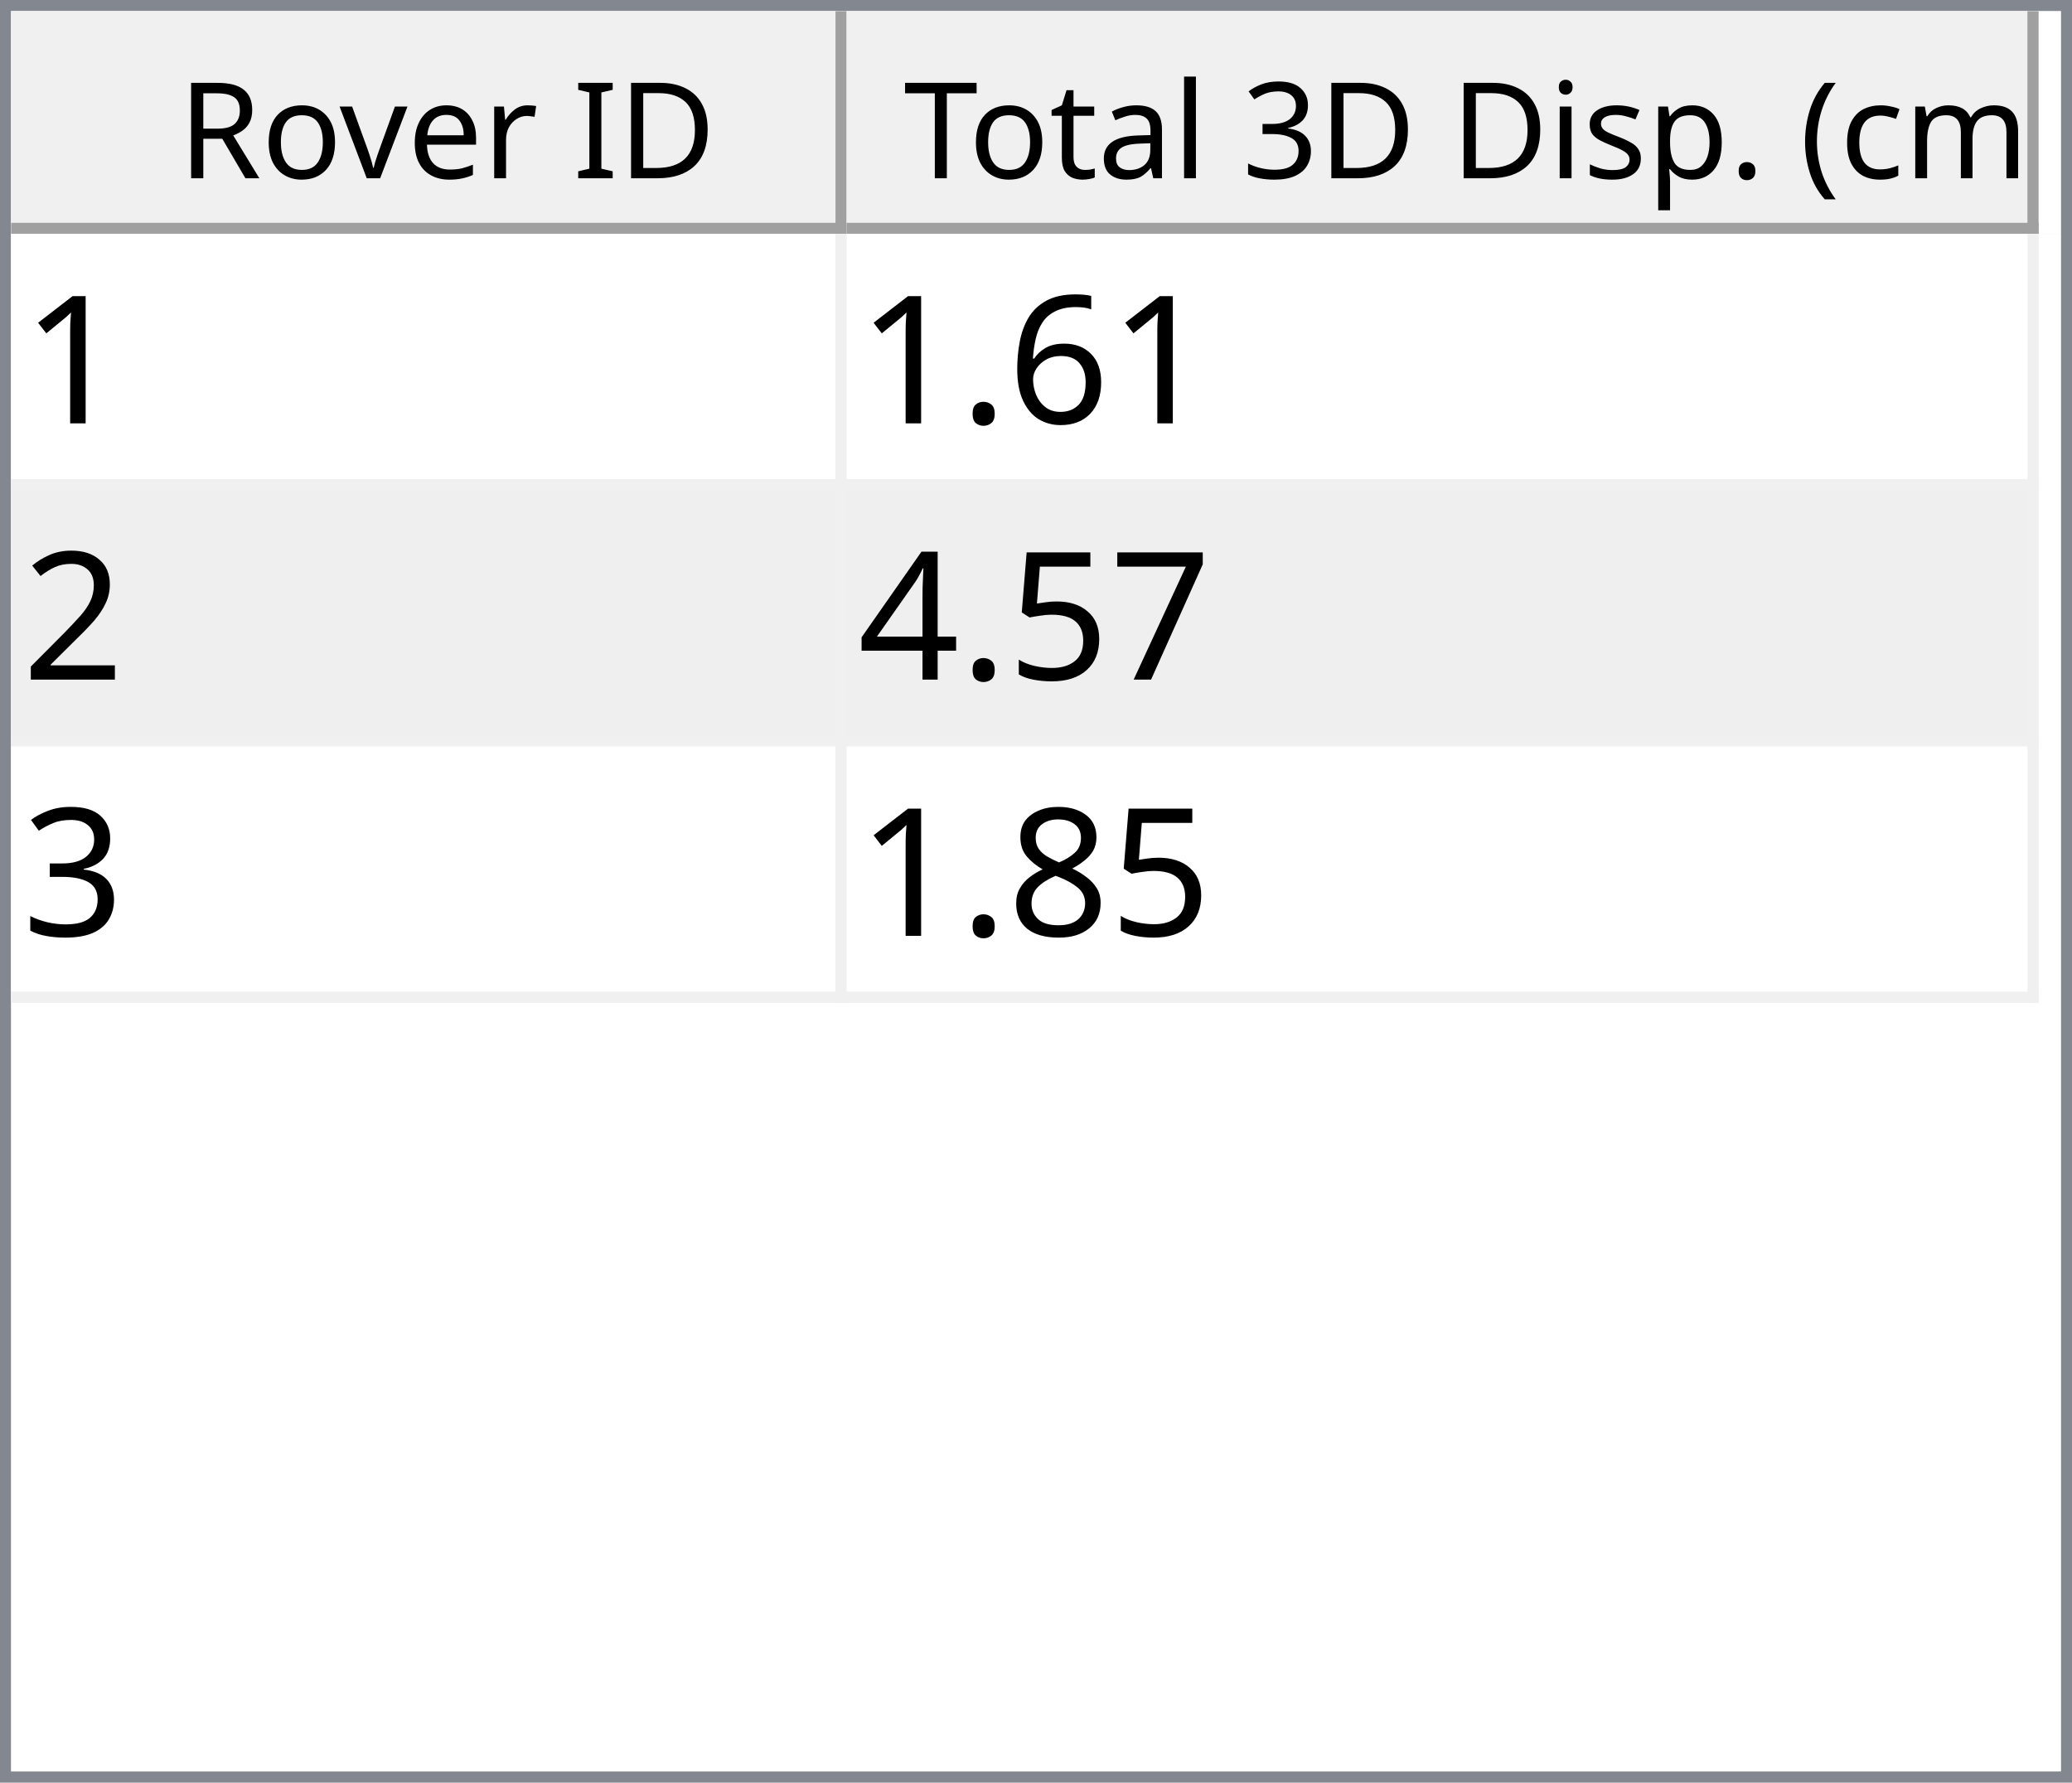
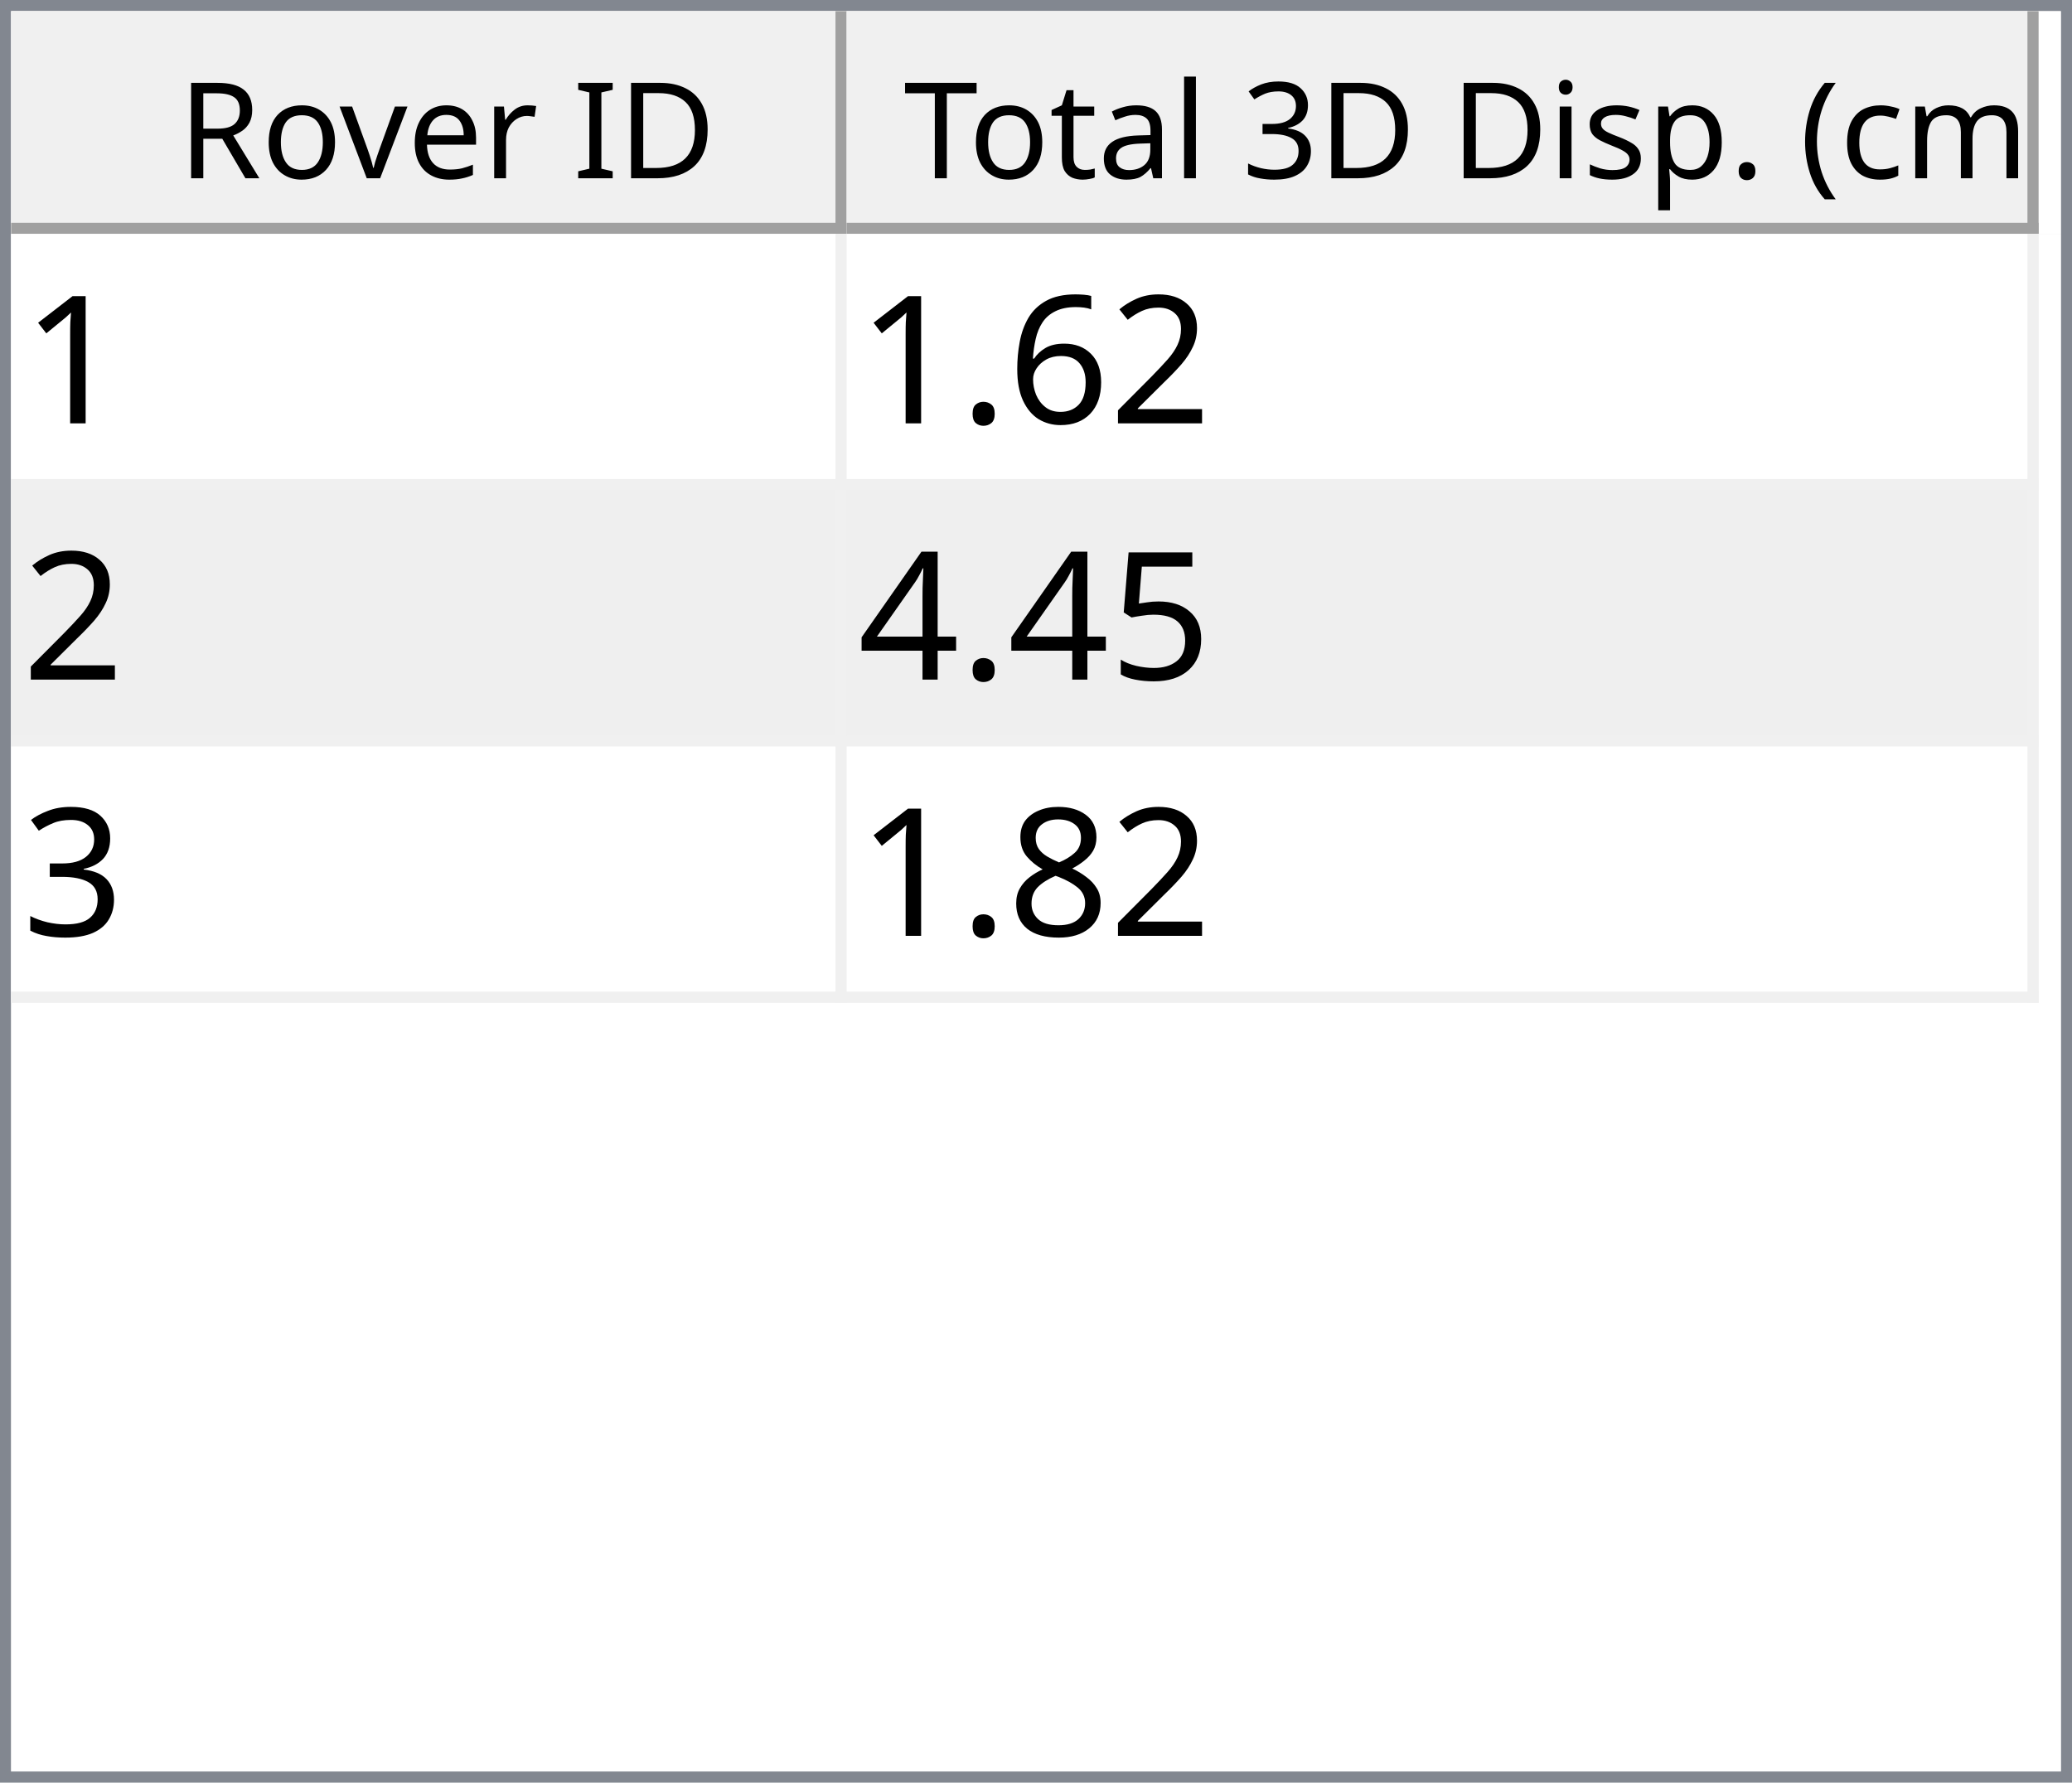
<svg xmlns="http://www.w3.org/2000/svg" style="fill-opacity:1; color-rendering:auto; color-interpolation:auto; text-rendering:auto; stroke:black; stroke-linecap:square; stroke-miterlimit:10; shape-rendering:auto; stroke-opacity:1; fill:black; stroke-dasharray:none; font-weight:normal; stroke-width:1; font-family:'Dialog'; font-style:normal; stroke-linejoin:miter; font-size:12px; stroke-dashoffset:0; image-rendering:auto;" width="186" height="160">
  <defs id="genericDefs" />
  <g>
    <defs id="defs1">
      <clipPath clipPathUnits="userSpaceOnUse" id="clipPath1">
        <path d="M0 0 L186 0 L186 160 L0 160 L0 0 Z" />
      </clipPath>
      <clipPath clipPathUnits="userSpaceOnUse" id="clipPath2">
        <path d="M0 0 L0 160 L186 160 L186 0 Z" />
      </clipPath>
      <clipPath clipPathUnits="userSpaceOnUse" id="clipPath3">
        <path d="M0 0 L0 20 L184 20 L184 0 Z" />
      </clipPath>
      <clipPath clipPathUnits="userSpaceOnUse" id="clipPath4">
        <path d="M0 0 L0 20 L75 20 L75 0 Z" />
      </clipPath>
      <clipPath clipPathUnits="userSpaceOnUse" id="clipPath5">
        <path d="M1 1 L1 19 L74 19 L74 1 Z" />
      </clipPath>
      <clipPath clipPathUnits="userSpaceOnUse" id="clipPath6">
        <path d="M0 0 L0 18 L73 18 L73 0 Z" />
      </clipPath>
      <clipPath clipPathUnits="userSpaceOnUse" id="clipPath7">
        <path d="M-0.5 -0.5 L-0.5 19.5 L74.5 19.5 L74.5 -0.5 Z" />
      </clipPath>
      <clipPath clipPathUnits="userSpaceOnUse" id="clipPath8">
        <path d="M0 0 L0 20 L107 20 L107 0 Z" />
      </clipPath>
      <clipPath clipPathUnits="userSpaceOnUse" id="clipPath9">
        <path d="M1 1 L1 19 L106 19 L106 1 Z" />
      </clipPath>
      <clipPath clipPathUnits="userSpaceOnUse" id="clipPath10">
        <path d="M0 0 L0 18 L105 18 L105 0 Z" />
      </clipPath>
      <clipPath clipPathUnits="userSpaceOnUse" id="clipPath11">
        <path d="M-0.5 -0.5 L-0.5 19.5 L106.5 19.5 L106.5 -0.5 Z" />
      </clipPath>
      <clipPath clipPathUnits="userSpaceOnUse" id="clipPath12">
        <path d="M0 0 L0 138 L184 138 L184 0 Z" />
      </clipPath>
      <clipPath clipPathUnits="userSpaceOnUse" id="clipPath13">
        <path d="M0 0 L0 69 L182 69 L182 0 Z" />
      </clipPath>
      <clipPath clipPathUnits="userSpaceOnUse" id="clipPath14">
        <path d="M-0.5 -0.5 L-0.5 68.5 L181.5 68.5 L181.5 -0.5 Z" />
      </clipPath>
      <clipPath clipPathUnits="userSpaceOnUse" id="clipPath15">
        <path d="M0 0 L0 22 L74 22 L74 0 Z" />
      </clipPath>
      <clipPath clipPathUnits="userSpaceOnUse" id="clipPath16">
        <path d="M0 0 L0 22 L106 22 L106 0 Z" />
      </clipPath>
      <font horiz-adv-x="64.551" id="font1">
        <font-face ascent="107.91" descent="25.098" units-per-em="100" style="font-style:normal; font-family:Segoe UI; font-weight:normal;" />
        <missing-glyph horiz-adv-x="64.551" d="M8.109 0 L8.109 68.266 L56.453 68.266 L56.453 0 L8.109 0 ZM15.328 7.234 L49.219 7.234 L49.219 61.031 L15.328 61.031 L15.328 7.234 Z" />
        <glyph unicode="D" horiz-adv-x="70.117" d="M9.188 0 L9.188 70.016 L28.516 70.016 Q65.531 70.016 65.531 35.891 Q65.531 19.672 55.25 9.836 Q44.969 0 27.734 0 L9.188 0 ZM17.391 62.594 L17.391 7.422 L27.828 7.422 Q41.609 7.422 49.273 14.797 Q56.938 22.172 56.938 35.688 Q56.938 62.594 28.328 62.594 L17.391 62.594 Z" />
        <glyph unicode="I" horiz-adv-x="26.611" d="M17.391 0 L9.188 0 L9.188 70.016 L17.391 70.016 L17.391 0 Z" />
        <glyph unicode=" " horiz-adv-x="27.393" d="" />
        <glyph unicode="r" horiz-adv-x="34.766" d="M34.188 41.891 Q32.078 43.5 28.125 43.5 Q23 43.5 19.555 38.672 Q16.109 33.844 16.109 25.484 L16.109 0 L8.109 0 L8.109 50 L16.109 50 L16.109 39.703 L16.312 39.703 Q18.016 44.969 21.531 47.922 Q25.047 50.875 29.391 50.875 Q32.516 50.875 34.188 50.203 L34.188 41.891 Z" />
        <glyph unicode="e" horiz-adv-x="52.295" d="M48.297 23 L12.984 23 Q13.188 14.656 17.484 10.109 Q21.781 5.562 29.297 5.562 Q37.75 5.562 44.828 11.141 L44.828 3.609 Q38.234 -1.172 27.391 -1.172 Q16.797 -1.172 10.742 5.641 Q4.688 12.453 4.688 24.812 Q4.688 36.469 11.305 43.82 Q17.922 51.172 27.734 51.172 Q37.547 51.172 42.922 44.828 Q48.297 38.484 48.297 27.203 L48.297 23 ZM40.094 29.781 Q40.047 36.719 36.75 40.578 Q33.453 44.438 27.594 44.438 Q21.922 44.438 17.969 40.383 Q14.016 36.328 13.094 29.781 L40.094 29.781 Z" />
        <glyph unicode="v" horiz-adv-x="47.9" d="M47.406 50 L27.484 0 L19.625 0 L0.688 50 L9.469 50 L22.172 13.672 Q23.578 9.672 23.922 6.688 L24.125 6.688 Q24.609 10.453 25.688 13.484 L38.969 50 L47.406 50 Z" />
        <glyph unicode="o" horiz-adv-x="58.594" d="M29 -1.172 Q17.922 -1.172 11.305 5.836 Q4.688 12.844 4.688 24.422 Q4.688 37.016 11.57 44.094 Q18.453 51.172 30.172 51.172 Q41.359 51.172 47.633 44.289 Q53.906 37.406 53.906 25.203 Q53.906 13.234 47.141 6.031 Q40.375 -1.172 29 -1.172 ZM29.594 44.438 Q21.875 44.438 17.383 39.188 Q12.891 33.938 12.891 24.703 Q12.891 15.828 17.43 10.695 Q21.969 5.562 29.594 5.562 Q37.359 5.562 41.531 10.594 Q45.703 15.625 45.703 24.906 Q45.703 34.281 41.531 39.359 Q37.359 44.438 29.594 44.438 Z" />
        <glyph unicode="R" horiz-adv-x="59.814" d="M59.375 0 L49.609 0 L37.891 19.625 Q36.281 22.359 34.766 24.289 Q33.25 26.219 31.664 27.438 Q30.078 28.656 28.25 29.219 Q26.422 29.781 24.125 29.781 L17.391 29.781 L17.391 0 L9.188 0 L9.188 70.016 L30.078 70.016 Q34.672 70.016 38.555 68.867 Q42.438 67.719 45.289 65.375 Q48.141 63.031 49.758 59.547 Q51.375 56.062 51.375 51.375 Q51.375 47.703 50.273 44.656 Q49.172 41.609 47.148 39.211 Q45.125 36.812 42.266 35.133 Q39.406 33.453 35.844 32.516 L35.844 32.328 Q37.594 31.547 38.891 30.547 Q40.188 29.547 41.359 28.18 Q42.531 26.812 43.68 25.078 Q44.828 23.344 46.234 21.047 L59.375 0 ZM17.391 62.594 L17.391 37.203 L28.516 37.203 Q31.594 37.203 34.203 38.133 Q36.812 39.062 38.719 40.797 Q40.625 42.531 41.703 45.047 Q42.781 47.562 42.781 50.688 Q42.781 56.297 39.141 59.445 Q35.5 62.594 28.609 62.594 L17.391 62.594 Z" />
        <glyph unicode=")" horiz-adv-x="30.176" d="M8.297 -15.922 L1.172 -15.922 Q16.406 2.344 16.406 26.812 Q16.406 51.469 1.078 70.016 L8.297 70.016 Q23.531 52.156 23.531 26.703 Q23.531 1.375 8.297 -15.922 Z" />
        <glyph unicode="m" horiz-adv-x="86.133" d="M79.109 0 L71.094 0 L71.094 28.719 Q71.094 37.016 68.531 40.727 Q65.969 44.438 59.906 44.438 Q54.781 44.438 51.195 39.75 Q47.609 35.062 47.609 28.516 L47.609 0 L39.594 0 L39.594 29.688 Q39.594 44.438 28.219 44.438 Q22.953 44.438 19.531 40.016 Q16.109 35.594 16.109 28.516 L16.109 0 L8.109 0 L8.109 50 L16.109 50 L16.109 42.094 L16.312 42.094 Q21.625 51.172 31.844 51.172 Q36.969 51.172 40.773 48.312 Q44.578 45.453 46 40.828 Q51.562 51.172 62.594 51.172 Q79.109 51.172 79.109 30.812 L79.109 0 Z" />
        <glyph unicode="c" horiz-adv-x="46.191" d="M42.188 2.297 Q36.422 -1.172 28.516 -1.172 Q17.828 -1.172 11.258 5.789 Q4.688 12.75 4.688 23.828 Q4.688 36.188 11.766 43.68 Q18.844 51.172 30.672 51.172 Q37.25 51.172 42.281 48.734 L42.281 40.531 Q36.719 44.438 30.375 44.438 Q22.703 44.438 17.797 38.945 Q12.891 33.453 12.891 24.516 Q12.891 15.719 17.508 10.641 Q22.125 5.562 29.891 5.562 Q36.422 5.562 42.188 9.906 L42.188 2.297 Z" />
        <glyph unicode="(" horiz-adv-x="30.176" d="M29.109 -15.922 L21.969 -15.922 Q6.844 1.375 6.844 26.703 Q6.844 52.156 21.969 70.016 L29.203 70.016 Q13.875 51.469 13.875 26.812 Q13.875 2.344 29.109 -15.922 Z" />
        <glyph unicode="." horiz-adv-x="21.68" d="M10.891 -1.078 Q8.641 -1.078 7.055 0.539 Q5.469 2.156 5.469 4.391 Q5.469 6.641 7.055 8.273 Q8.641 9.906 10.891 9.906 Q13.188 9.906 14.797 8.273 Q16.406 6.641 16.406 4.391 Q16.406 2.156 14.797 0.539 Q13.188 -1.078 10.891 -1.078 Z" />
        <glyph unicode="p" horiz-adv-x="58.789" d="M16.312 7.234 L16.109 7.234 L16.109 -23 L8.109 -23 L8.109 50 L16.109 50 L16.109 41.219 L16.312 41.219 Q22.219 51.172 33.594 51.172 Q43.266 51.172 48.688 44.461 Q54.109 37.75 54.109 26.469 Q54.109 13.922 48 6.375 Q41.891 -1.172 31.297 -1.172 Q21.578 -1.172 16.312 7.234 ZM16.109 27.391 L16.109 20.406 Q16.109 14.203 20.141 9.883 Q24.172 5.562 30.375 5.562 Q37.641 5.562 41.773 11.133 Q45.906 16.703 45.906 26.609 Q45.906 34.969 42.047 39.703 Q38.188 44.438 31.594 44.438 Q24.609 44.438 20.359 39.578 Q16.109 34.719 16.109 27.391 Z" />
        <glyph unicode="s" horiz-adv-x="42.432" d="M5.078 1.812 L5.078 10.406 Q11.625 5.562 19.484 5.562 Q30.031 5.562 30.031 12.594 Q30.031 14.594 29.125 15.992 Q28.219 17.391 26.68 18.461 Q25.141 19.531 23.07 20.383 Q21 21.234 18.609 22.172 Q15.281 23.484 12.766 24.828 Q10.25 26.172 8.57 27.859 Q6.891 29.547 6.031 31.695 Q5.172 33.844 5.172 36.719 Q5.172 40.234 6.789 42.945 Q8.406 45.656 11.086 47.484 Q13.766 49.312 17.211 50.242 Q20.656 51.172 24.312 51.172 Q30.812 51.172 35.938 48.922 L35.938 40.828 Q30.422 44.438 23.25 44.438 Q21 44.438 19.195 43.922 Q17.391 43.406 16.094 42.477 Q14.797 41.547 14.086 40.258 Q13.375 38.969 13.375 37.406 Q13.375 35.453 14.086 34.133 Q14.797 32.812 16.164 31.789 Q17.531 30.766 19.484 29.938 Q21.438 29.109 23.922 28.125 Q27.25 26.859 29.883 25.516 Q32.516 24.172 34.375 22.484 Q36.234 20.797 37.234 18.602 Q38.234 16.406 38.234 13.375 Q38.234 9.672 36.602 6.938 Q34.969 4.203 32.234 2.398 Q29.5 0.594 25.93 -0.289 Q22.359 -1.172 18.453 -1.172 Q10.75 -1.172 5.078 1.812 Z" />
        <glyph unicode="i" horiz-adv-x="24.219" d="M12.203 62.703 Q10.062 62.703 8.547 64.164 Q7.031 65.625 7.031 67.875 Q7.031 70.125 8.547 71.609 Q10.062 73.094 12.203 73.094 Q14.406 73.094 15.945 71.609 Q17.484 70.125 17.484 67.875 Q17.484 65.719 15.945 64.211 Q14.406 62.703 12.203 62.703 ZM16.109 0 L8.109 0 L8.109 50 L16.109 50 L16.109 0 Z" />
        <glyph unicode="3" horiz-adv-x="53.906" d="M46.531 19.828 Q46.531 15.094 44.75 11.211 Q42.969 7.328 39.719 4.57 Q36.469 1.812 31.93 0.297 Q27.391 -1.219 21.922 -1.219 Q11.922 -1.219 6 2.594 L6 11.188 Q13.094 5.609 22.219 5.609 Q25.875 5.609 28.828 6.539 Q31.781 7.469 33.906 9.227 Q36.031 10.984 37.18 13.477 Q38.328 15.969 38.328 19.094 Q38.328 32.812 18.797 32.812 L12.984 32.812 L12.984 39.594 L18.5 39.594 Q35.797 39.594 35.797 52.484 Q35.797 64.406 22.609 64.406 Q15.188 64.406 8.688 59.422 L8.688 67.188 Q15.375 71.188 24.609 71.188 Q29 71.188 32.57 69.969 Q36.141 68.75 38.68 66.555 Q41.219 64.359 42.609 61.281 Q44 58.203 44 54.5 Q44 40.672 30.031 36.719 L30.031 36.531 Q33.594 36.141 36.625 34.797 Q39.656 33.453 41.852 31.305 Q44.047 29.156 45.289 26.25 Q46.531 23.344 46.531 19.828 Z" />
        <glyph unicode="l" horiz-adv-x="24.219" d="M16.109 0 L8.109 0 L8.109 74.031 L16.109 74.031 L16.109 0 Z" />
        <glyph unicode="a" horiz-adv-x="50.879" d="M43.891 0 L35.891 0 L35.891 7.812 L35.688 7.812 Q30.469 -1.172 20.312 -1.172 Q12.844 -1.172 8.617 2.781 Q4.391 6.734 4.391 13.281 Q4.391 27.297 20.906 29.594 L35.891 31.688 Q35.891 44.438 25.594 44.438 Q16.547 44.438 9.281 38.281 L9.281 46.484 Q16.656 51.172 26.266 51.172 Q43.891 51.172 43.891 32.516 L43.891 0 ZM35.891 25.297 L23.828 23.641 Q18.266 22.859 15.43 20.875 Q12.594 18.891 12.594 13.875 Q12.594 10.203 15.211 7.883 Q17.828 5.562 22.172 5.562 Q28.125 5.562 32.008 9.742 Q35.891 13.922 35.891 20.312 L35.891 25.297 Z" />
        <glyph unicode="t" horiz-adv-x="33.887" d="M31.297 0.484 Q28.469 -1.078 23.828 -1.078 Q10.688 -1.078 10.688 13.578 L10.688 43.172 L2.094 43.172 L2.094 50 L10.688 50 L10.688 62.203 L18.703 64.797 L18.703 50 L31.297 50 L31.297 43.172 L18.703 43.172 L18.703 14.984 Q18.703 9.969 20.414 7.82 Q22.125 5.672 26.078 5.672 Q29.109 5.672 31.297 7.328 L31.297 0.484 Z" />
        <glyph unicode="T" horiz-adv-x="52.393" d="M50.594 62.594 L30.375 62.594 L30.375 0 L22.172 0 L22.172 62.594 L2 62.594 L2 70.016 L50.594 70.016 L50.594 62.594 Z" />
      </font>
      <font horiz-adv-x="75.0" id="font2">
        <font-face ascent="100.537" descent="21.973" units-per-em="100" style="font-style:normal; font-family:sans-serif; font-weight:normal;" />
        <missing-glyph horiz-adv-x="75.0" d="M12.5 0 L12.5 62.5 L62.5 62.5 L62.5 0 L12.5 0 ZM14.062 1.562 L60.938 1.562 L60.938 60.938 L14.062 60.938 L14.062 1.562 Z" />
        <glyph unicode="1" horiz-adv-x="55.615" d="M37.25 0 L28.469 0 L28.469 56 Q25.297 52.984 20.141 49.953 Q14.984 46.922 10.891 45.406 L10.891 53.906 Q18.266 57.375 23.781 62.305 Q29.297 67.234 31.594 71.875 L37.25 71.875 L37.25 0 Z" />
+         <glyph unicode="2" horiz-adv-x="55.615" d="M50.344 8.453 L50.344 0 L3.031 0 Q2.938 3.172 4.047 6.109 Q5.859 10.938 9.836 15.625 Q13.812 20.312 21.344 26.469 Q33.016 36.031 37.117 41.625 Q41.219 47.219 41.219 52.203 Q41.219 57.422 37.477 61.008 Q33.734 64.594 27.734 64.594 Q21.391 64.594 17.578 60.789 Q13.766 56.984 13.719 50.25 L4.688 51.172 Q5.609 61.281 11.664 66.578 Q17.719 71.875 27.938 71.875 Q38.234 71.875 44.242 66.164 Q50.25 60.453 50.25 52 Q50.25 47.703 48.492 43.555 Q46.734 39.406 42.656 34.812 Q38.578 30.219 29.109 22.219 Q21.188 15.578 18.945 13.211 Q16.703 10.844 15.234 8.453 L50.344 8.453 Z" />
        <glyph unicode="6" horiz-adv-x="55.615" d="M49.75 54.047 L41.016 53.375 Q39.844 58.547 37.703 60.891 Q34.125 64.656 28.906 64.656 Q24.703 64.656 21.531 62.312 Q17.391 59.281 14.992 53.469 Q12.594 47.656 12.5 36.922 Q15.672 41.75 20.266 44.094 Q24.859 46.438 29.891 46.438 Q38.672 46.438 44.852 39.969 Q51.031 33.5 51.031 23.25 Q51.031 16.5 48.125 10.719 Q45.219 4.938 40.141 1.859 Q35.062 -1.219 28.609 -1.219 Q17.625 -1.219 10.695 6.859 Q3.766 14.938 3.766 33.5 Q3.766 54.25 11.422 63.672 Q18.109 71.875 29.438 71.875 Q37.891 71.875 43.289 67.141 Q48.688 62.406 49.75 54.047 ZM13.875 23.188 Q13.875 18.656 15.797 14.508 Q17.719 10.359 21.188 8.18 Q24.656 6 28.469 6 Q34.031 6 38.039 10.492 Q42.047 14.984 42.047 22.703 Q42.047 30.125 38.086 34.398 Q34.125 38.672 28.125 38.672 Q22.172 38.672 18.023 34.398 Q13.875 30.125 13.875 23.188 Z" />
        <glyph unicode="." horiz-adv-x="27.783" d="M9.078 0 L9.078 10.016 L19.094 10.016 L19.094 0 L9.078 0 Z" />
-         <glyph unicode="2" horiz-adv-x="55.615" d="M50.344 8.453 L50.344 0 L3.031 0 Q2.938 3.172 4.047 6.109 Q5.859 10.938 9.836 15.625 Q13.812 20.312 21.344 26.469 Q33.016 36.031 37.117 41.625 Q41.219 47.219 41.219 52.203 Q41.219 57.422 37.477 61.008 Q33.734 64.594 27.734 64.594 Q21.391 64.594 17.578 60.789 Q13.766 56.984 13.719 50.25 L4.688 51.172 Q5.609 61.281 11.664 66.578 Q17.719 71.875 27.938 71.875 Q38.234 71.875 44.242 66.164 Q50.25 60.453 50.25 52 Q50.25 47.703 48.492 43.555 Q46.734 39.406 42.656 34.812 Q38.578 30.219 29.109 22.219 Q21.188 15.578 18.945 13.211 Q16.703 10.844 15.234 8.453 L50.344 8.453 Z" />
-         <glyph unicode="7" horiz-adv-x="55.615" d="M4.734 62.203 L4.734 70.656 L51.078 70.656 L51.078 63.812 Q44.234 56.547 37.523 44.484 Q30.812 32.422 27.156 19.672 Q24.516 10.688 23.781 0 L14.75 0 Q14.891 8.453 18.062 20.414 Q21.234 32.375 27.172 43.484 Q33.109 54.594 39.797 62.203 L4.734 62.203 Z" />
        <glyph unicode="5" horiz-adv-x="55.615" d="M4.156 18.75 L13.375 19.531 Q14.406 12.797 18.141 9.398 Q21.875 6 27.156 6 Q33.5 6 37.891 10.789 Q42.281 15.578 42.281 23.484 Q42.281 31 38.062 35.352 Q33.844 39.703 27 39.703 Q22.75 39.703 19.336 37.773 Q15.922 35.844 13.969 32.766 L5.719 33.844 L12.641 70.609 L48.25 70.609 L48.25 62.203 L19.672 62.203 L15.828 42.969 Q22.266 47.469 29.344 47.469 Q38.719 47.469 45.164 40.969 Q51.609 34.469 51.609 24.266 Q51.609 14.547 45.953 7.469 Q39.062 -1.219 27.156 -1.219 Q17.391 -1.219 11.211 4.25 Q5.031 9.719 4.156 18.75 Z" />
        <glyph unicode="4" horiz-adv-x="55.615" d="M32.328 0 L32.328 17.141 L1.266 17.141 L1.266 25.203 L33.938 71.578 L41.109 71.578 L41.109 25.203 L50.781 25.203 L50.781 17.141 L41.109 17.141 L41.109 0 L32.328 0 ZM32.328 25.203 L32.328 57.469 L9.906 25.203 L32.328 25.203 Z" />
        <glyph unicode="3" horiz-adv-x="55.615" d="M4.203 18.891 L12.984 20.062 Q14.5 12.594 18.141 9.297 Q21.781 6 27 6 Q33.203 6 37.477 10.297 Q41.75 14.594 41.75 20.953 Q41.75 27 37.797 30.93 Q33.844 34.859 27.734 34.859 Q25.25 34.859 21.531 33.891 L22.516 41.609 Q23.391 41.5 23.922 41.5 Q29.547 41.5 34.039 44.43 Q38.531 47.359 38.531 53.469 Q38.531 58.297 35.258 61.477 Q31.984 64.656 26.812 64.656 Q21.688 64.656 18.266 61.43 Q14.844 58.203 13.875 51.766 L5.078 53.328 Q6.688 62.156 12.398 67.016 Q18.109 71.875 26.609 71.875 Q32.469 71.875 37.398 69.359 Q42.328 66.844 44.945 62.5 Q47.562 58.156 47.562 53.266 Q47.562 48.641 45.07 44.828 Q42.578 41.016 37.703 38.766 Q44.047 37.312 47.562 32.695 Q51.078 28.078 51.078 21.141 Q51.078 11.766 44.242 5.25 Q37.406 -1.266 26.953 -1.266 Q17.531 -1.266 11.305 4.352 Q5.078 9.969 4.203 18.891 Z" />
        <glyph unicode="8" horiz-adv-x="55.615" d="M17.672 38.812 Q12.203 40.828 9.57 44.539 Q6.938 48.25 6.938 53.422 Q6.938 61.234 12.555 66.555 Q18.172 71.875 27.484 71.875 Q36.859 71.875 42.578 66.43 Q48.297 60.984 48.297 53.172 Q48.297 48.188 45.68 44.508 Q43.062 40.828 37.75 38.812 Q44.344 36.672 47.781 31.883 Q51.219 27.094 51.219 20.453 Q51.219 11.281 44.727 5.031 Q38.234 -1.219 27.641 -1.219 Q17.047 -1.219 10.547 5.055 Q4.047 11.328 4.047 20.703 Q4.047 27.688 7.594 32.398 Q11.141 37.109 17.672 38.812 ZM15.922 53.719 Q15.922 48.641 19.195 45.414 Q22.469 42.188 27.688 42.188 Q32.766 42.188 36.016 45.383 Q39.266 48.578 39.266 53.219 Q39.266 58.062 35.914 61.359 Q32.562 64.656 27.594 64.656 Q22.562 64.656 19.242 61.43 Q15.922 58.203 15.922 53.719 ZM13.094 20.656 Q13.094 16.891 14.875 13.375 Q16.656 9.859 20.172 7.93 Q23.688 6 27.734 6 Q34.031 6 38.133 10.055 Q42.234 14.109 42.234 20.359 Q42.234 26.703 38.016 30.859 Q33.797 35.016 27.438 35.016 Q21.234 35.016 17.164 30.914 Q13.094 26.812 13.094 20.656 Z" />
      </font>
    </defs>
    <g style="fill:white; stroke:white;">
      <rect x="0" y="0" width="186" style="clip-path:url(#clipPath1); stroke:none;" height="160" />
    </g>
    <g style="fill:white; text-rendering:optimizeSpeed; color-rendering:optimizeSpeed; image-rendering:optimizeSpeed; shape-rendering:crispEdges; stroke:white; color-interpolation:sRGB;">
      <rect x="0" width="186" height="160" y="0" style="stroke:none;" />
      <path style="stroke:none;" d="M0 160 L186 160 L186 0 L0 0 Z" />
    </g>
    <g style="fill:rgb(240,240,240); font-family:'Segoe UI'; stroke:rgb(240,240,240);">
      <rect x="0" y="0" width="186" style="clip-path:url(#clipPath2); stroke:none;" height="160" />
    </g>
    <g style="fill:rgb(130,135,144); font-family:'Segoe UI'; stroke:rgb(130,135,144);">
      <path d="M0 0 L186 0 L186 160 L0 160 L0 0 ZM1 1 L185 1 L185 159 L1 159 L1 1 Z" style="fill-rule:evenodd; clip-path:url(#clipPath2); stroke:none;" />
    </g>
    <g style="fill:white; font-family:'Segoe UI'; stroke:white;" transform="translate(1,1)">
      <rect x="0" y="0" width="184" style="clip-path:url(#clipPath3); stroke:none;" height="20" />
    </g>
    <g style="fill:rgb(240,240,240); font-family:'Segoe UI'; stroke:rgb(240,240,240);" transform="translate(1,1)">
      <rect x="0" y="0" width="75" style="clip-path:url(#clipPath4); stroke:none;" height="20" />
    </g>
    <g style="font-family:'Segoe UI';" transform="translate(2,2)">
      <text x="14" xml:space="preserve" y="14" style="clip-path:url(#clipPath6); stroke:none;">Rover ID</text>
    </g>
    <g style="fill:rgb(160,160,160); font-family:'Segoe UI'; stroke:rgb(160,160,160); stroke-linejoin:bevel;" transform="translate(1.5,1.5)">
      <line x1="74" x2="74" y1="0" style="fill:none; clip-path:url(#clipPath7);" y2="19" />
    </g>
    <g style="fill:rgb(160,160,160); font-family:'Segoe UI'; stroke:rgb(160,160,160); stroke-linejoin:bevel;" transform="matrix(1,0,0,1,1,1) translate(0.5,0.5)">
      <line x1="0" x2="74" y1="19" style="fill:none; clip-path:url(#clipPath7);" y2="19" />
    </g>
    <g style="fill:rgb(240,240,240); font-family:'Segoe UI'; stroke:rgb(240,240,240);" transform="translate(76,1)">
      <rect x="0" y="0" width="107" style="clip-path:url(#clipPath8); stroke:none;" height="20" />
    </g>
    <g style="font-family:'Segoe UI';" transform="translate(77,2)">
      <text x="1" xml:space="preserve" y="14" style="clip-path:url(#clipPath10); stroke:none;"> Total 3D Disp. (cm)</text>
    </g>
    <g style="fill:rgb(160,160,160); font-family:'Segoe UI'; stroke:rgb(160,160,160); stroke-linejoin:bevel;" transform="translate(76.5,1.5)">
      <line x1="106" x2="106" y1="0" style="fill:none; clip-path:url(#clipPath11);" y2="19" />
    </g>
    <g style="fill:rgb(160,160,160); font-family:'Segoe UI'; stroke:rgb(160,160,160); stroke-linejoin:bevel;" transform="matrix(1,0,0,1,76,1) translate(0.5,0.5)">
      <line x1="0" x2="106" y1="19" style="fill:none; clip-path:url(#clipPath11);" y2="19" />
    </g>
    <g style="fill:white; font-family:'Segoe UI'; stroke:white;" transform="translate(1,21)">
      <rect x="0" y="0" width="184" style="clip-path:url(#clipPath12); stroke:none;" height="138" />
    </g>
    <g style="fill:rgb(240,240,240); font-size:16px; font-family:sans-serif; stroke:rgb(240,240,240);" transform="translate(1,21)">
      <rect x="0" y="0" width="182" style="clip-path:url(#clipPath13); stroke:none;" height="69" />
      <line transform="translate(0.5,0.5)" x1="0" x2="181" y1="22" style="clip-path:url(#clipPath14); fill:none; stroke-linejoin:bevel;" y2="22" />
    </g>
    <g transform="matrix(1,0,0,1,1,21) translate(0.5,0.5)" style="fill:rgb(240,240,240); font-size:16px; font-family:sans-serif; stroke:rgb(240,240,240); stroke-linejoin:bevel;">
      <line x1="0" x2="181" y1="45" style="fill:none; clip-path:url(#clipPath14);" y2="45" />
    </g>
    <g transform="matrix(1,0,0,1,1,21) translate(0.5,0.5)" style="fill:rgb(240,240,240); font-size:16px; font-family:sans-serif; stroke:rgb(240,240,240); stroke-linejoin:bevel;">
      <line x1="0" x2="181" y1="68" style="fill:none; clip-path:url(#clipPath14);" y2="68" />
    </g>
    <g transform="matrix(1,0,0,1,1,21) translate(0.5,0.5)" style="fill:rgb(240,240,240); font-size:16px; font-family:sans-serif; stroke:rgb(240,240,240); stroke-linejoin:bevel;">
      <line x1="74" x2="74" y1="0" style="fill:none; clip-path:url(#clipPath14);" y2="68" />
    </g>
    <g transform="matrix(1,0,0,1,1,21) translate(0.5,0.5)" style="fill:rgb(240,240,240); font-size:16px; font-family:sans-serif; stroke:rgb(240,240,240); stroke-linejoin:bevel;">
      <line x1="181" x2="181" y1="0" style="fill:none; clip-path:url(#clipPath14);" y2="68" />
    </g>
    <g style="fill:white; font-size:16px; font-family:sans-serif; stroke:white;" transform="matrix(1,0,0,1,1,21)">
      <rect x="0" y="0" width="74" style="clip-path:url(#clipPath15); stroke:none;" height="22" />
      <text x="1" y="17" style="fill:black; clip-path:url(#clipPath15); stroke:none;" xml:space="preserve">1</text>
    </g>
    <g style="fill:white; font-size:16px; font-family:sans-serif; stroke:white;" transform="matrix(1,0,0,1,1,21) translate(75,0)">
      <rect x="0" y="0" width="106" style="clip-path:url(#clipPath16); stroke:none;" height="22" />
-       <text x="1" y="17" style="fill:black; clip-path:url(#clipPath16); stroke:none;" xml:space="preserve">1.61</text>
+       <text x="1" y="17" style="fill:black; clip-path:url(#clipPath16); stroke:none;" xml:space="preserve">1.62</text>
    </g>
    <g style="fill:rgb(239,239,239); font-size:16px; font-family:sans-serif; stroke:rgb(239,239,239);" transform="matrix(1,0,0,1,1,21) translate(0,23)">
      <rect x="0" y="0" width="74" style="clip-path:url(#clipPath15); stroke:none;" height="22" />
      <text x="1" y="17" style="fill:black; clip-path:url(#clipPath15); stroke:none;" xml:space="preserve">2</text>
    </g>
    <g style="fill:rgb(239,239,239); font-size:16px; font-family:sans-serif; stroke:rgb(239,239,239);" transform="matrix(1,0,0,1,1,21) translate(75,23)">
      <rect x="0" y="0" width="106" style="clip-path:url(#clipPath16); stroke:none;" height="22" />
-       <text x="1" y="17" style="fill:black; clip-path:url(#clipPath16); stroke:none;" xml:space="preserve">4.57</text>
+       <text x="1" y="17" style="fill:black; clip-path:url(#clipPath16); stroke:none;" xml:space="preserve">4.45</text>
    </g>
    <g style="fill:white; font-size:16px; font-family:sans-serif; stroke:white;" transform="matrix(1,0,0,1,1,21) translate(0,46)">
      <rect x="0" y="0" width="74" style="clip-path:url(#clipPath15); stroke:none;" height="22" />
      <text x="1" y="17" style="fill:black; clip-path:url(#clipPath15); stroke:none;" xml:space="preserve">3</text>
    </g>
    <g style="fill:white; font-size:16px; font-family:sans-serif; stroke:white;" transform="matrix(1,0,0,1,1,21) translate(75,46)">
      <rect x="0" y="0" width="106" style="clip-path:url(#clipPath16); stroke:none;" height="22" />
-       <text x="1" y="17" style="fill:black; clip-path:url(#clipPath16); stroke:none;" xml:space="preserve">1.85</text>
+       <text x="1" y="17" style="fill:black; clip-path:url(#clipPath16); stroke:none;" xml:space="preserve">1.82</text>
    </g>
  </g>
</svg>
